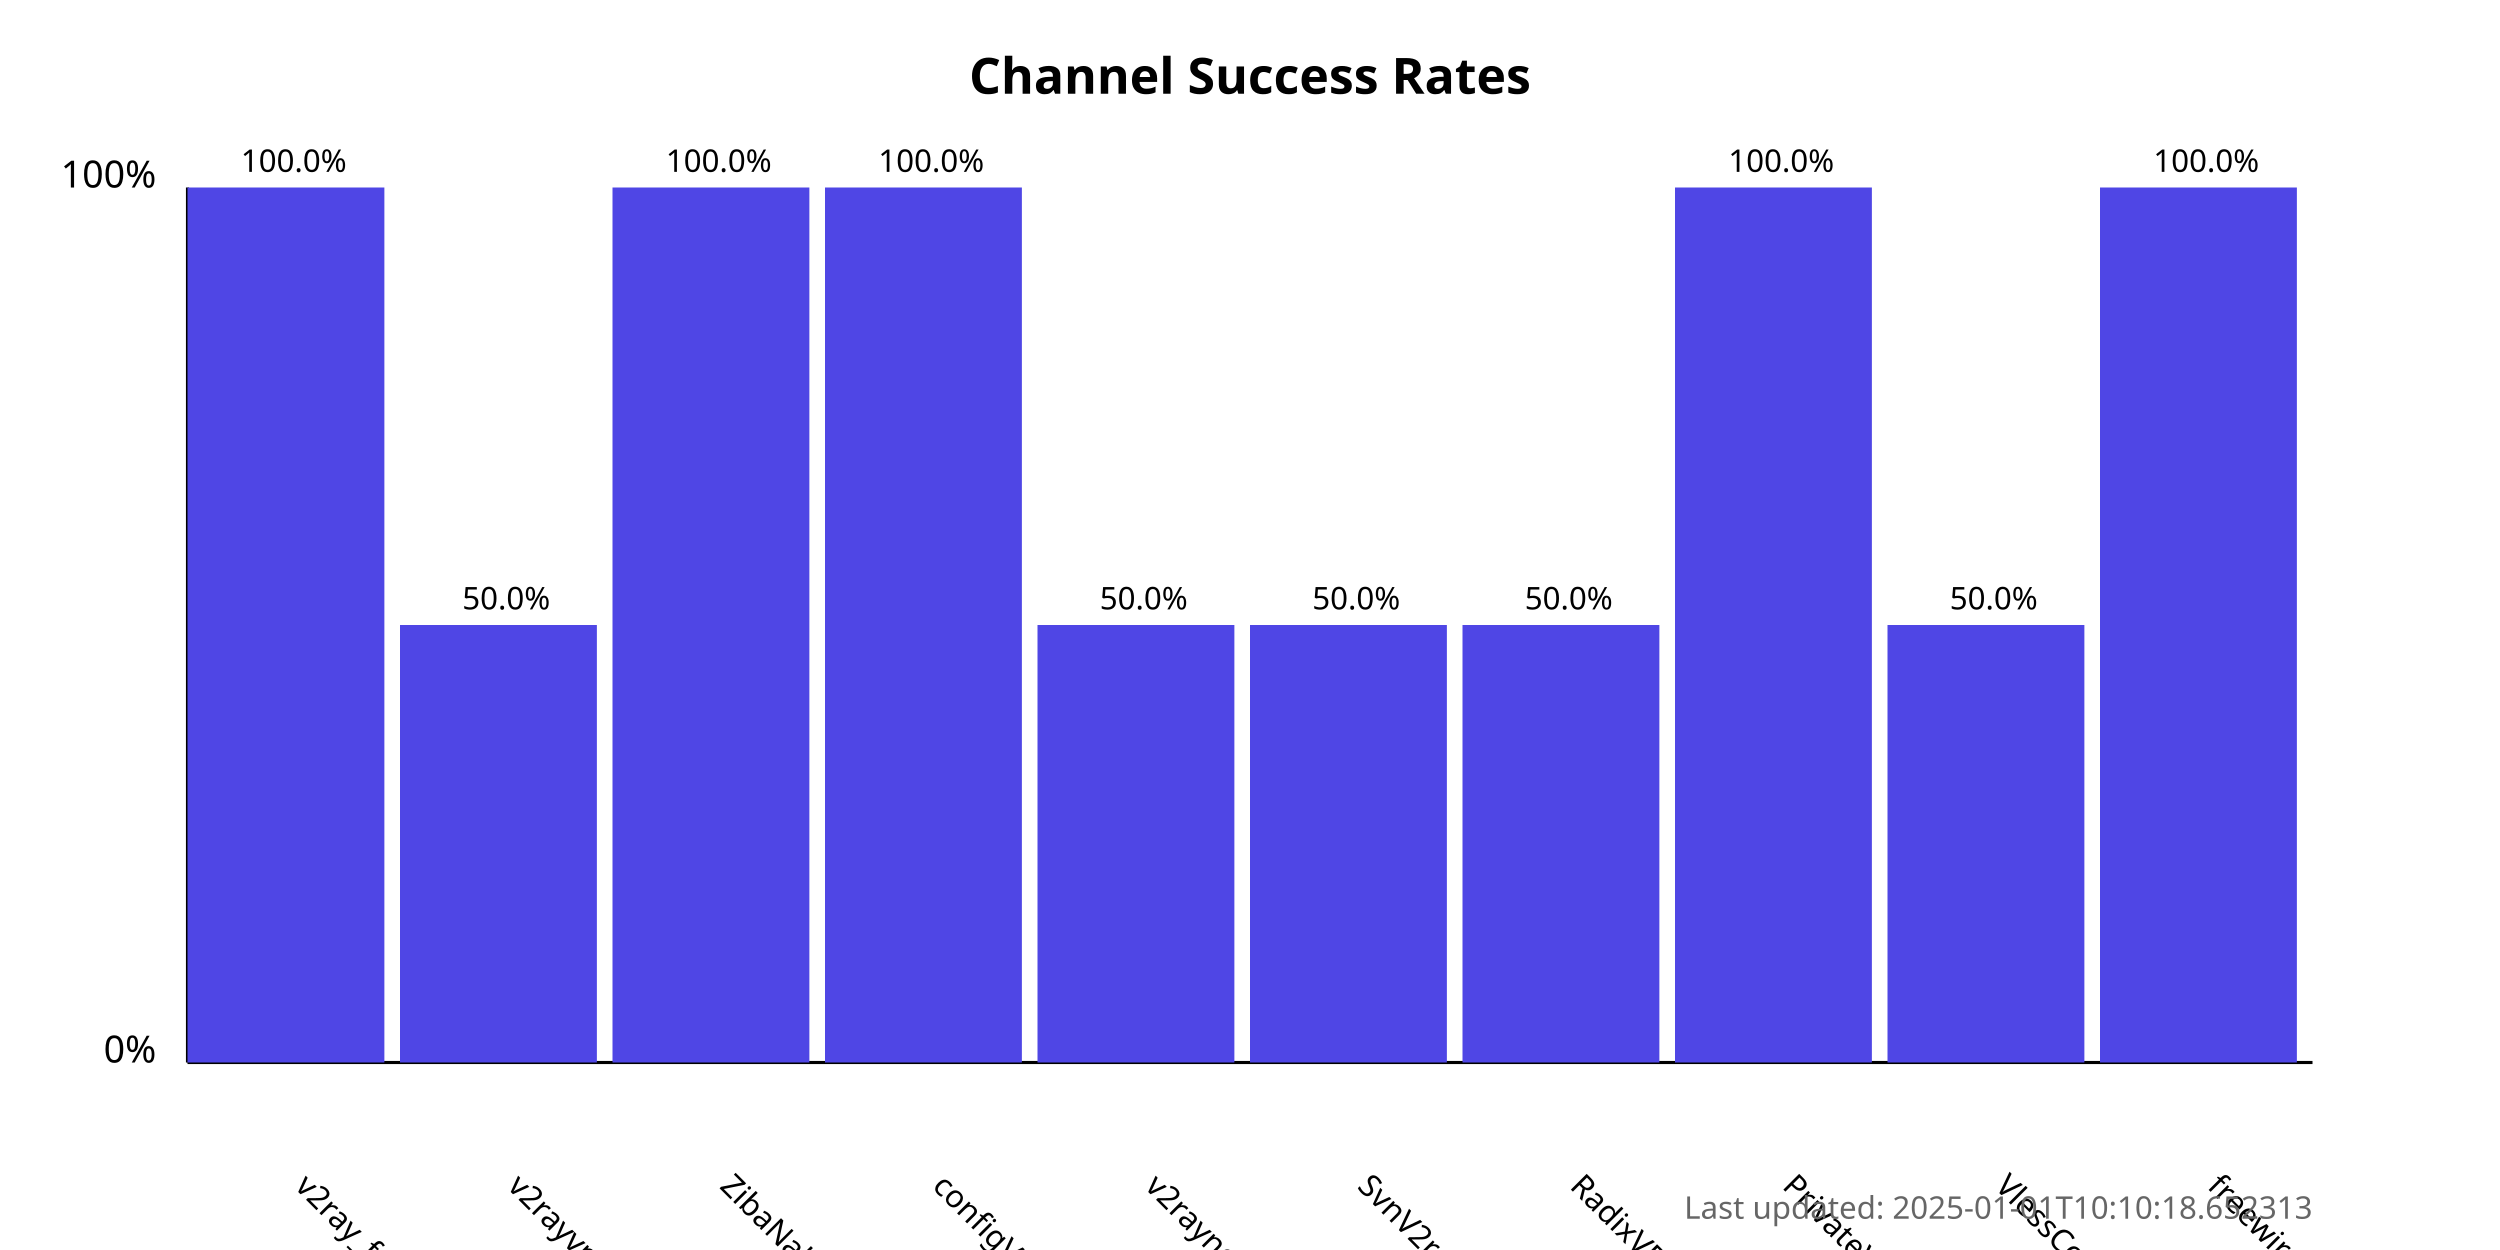
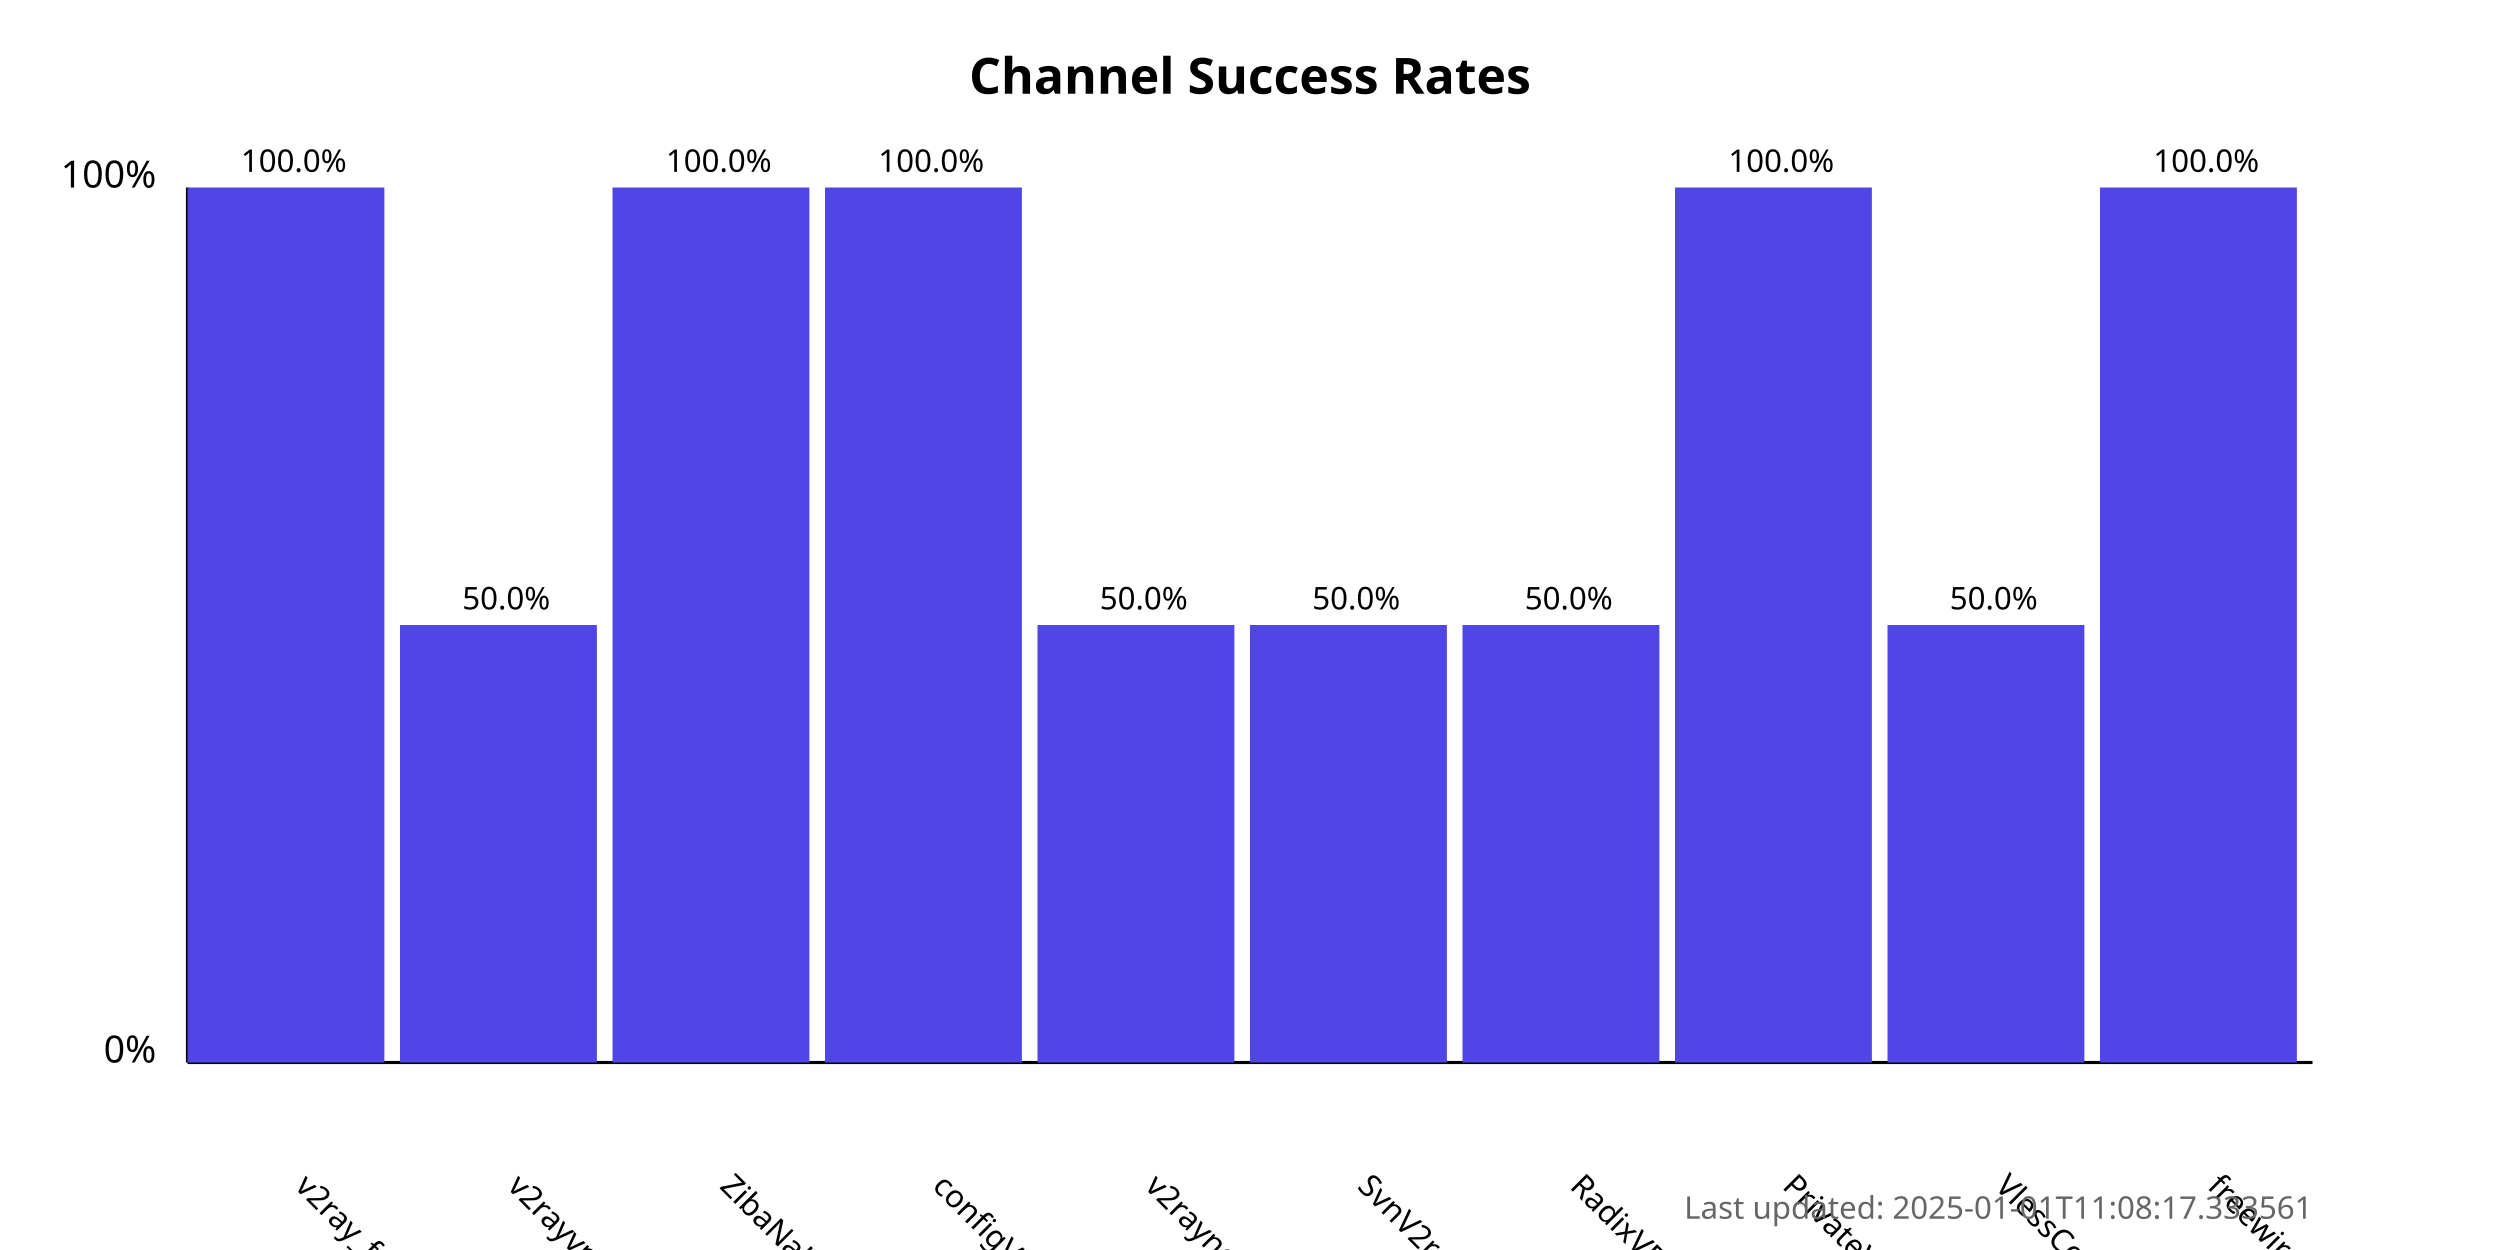
<svg xmlns="http://www.w3.org/2000/svg" width="800" height="400">
  <style>
            .chart-title { font: bold 16px sans-serif; }
            .axis-label { font: 12px sans-serif; }
            .tick-label { font: 10px sans-serif; }
            .bar { fill: #4f46e5; }
            .bar:hover { fill: #6366f1; }
            .timestamp { font: 10px sans-serif; fill: #666; }
        </style>
  <text x="400.0" y="30" text-anchor="middle" class="chart-title">
            Channel Success Rates
        </text>
  <line x1="60" y1="340" x2="60" y2="60" stroke="black" stroke-width="1" />
  <line x1="60" y1="340" x2="740" y2="340" stroke="black" stroke-width="1" />
  <text x="50" y="340" text-anchor="end" class="axis-label">0%</text>
  <text x="50" y="60" text-anchor="end" class="axis-label">100%</text>
  <g>
    <rect x="60" y="60.0" width="63.0" height="280.0" class="bar" />
    <text x="94.0" y="380" transform="rotate(45, 94.0, 380)" text-anchor="start" class="tick-label">
                v2ray_free_conf
            </text>
    <text x="94.0" y="55.0" text-anchor="middle" class="tick-label">
                100.0%
            </text>
  </g>
  <g>
    <rect x="128.0" y="200.0" width="63.0" height="140.0" class="bar" />
    <text x="162.0" y="380" transform="rotate(45, 162.0, 380)" text-anchor="start" class="tick-label">
                v2rayvpno
            </text>
    <text x="162.0" y="195.0" text-anchor="middle" class="tick-label">
                50.0%
            </text>
  </g>
  <g>
    <rect x="196.0" y="60.0" width="63.0" height="280.0" class="bar" />
    <text x="230.0" y="380" transform="rotate(45, 230.0, 380)" text-anchor="start" class="tick-label">
                ZibaNabz
            </text>
    <text x="230.0" y="55.0" text-anchor="middle" class="tick-label">
                100.0%
            </text>
  </g>
  <g>
    <rect x="264.0" y="60.0" width="63.0" height="280.0" class="bar" />
    <text x="298.0" y="380" transform="rotate(45, 298.0, 380)" text-anchor="start" class="tick-label">
                configV2rayForFree
            </text>
    <text x="298.0" y="55.0" text-anchor="middle" class="tick-label">
                100.0%
            </text>
  </g>
  <g>
    <rect x="332.0" y="200.0" width="63.0" height="140.0" class="bar" />
    <text x="366.0" y="380" transform="rotate(45, 366.0, 380)" text-anchor="start" class="tick-label">
                v2rayngvpn
            </text>
    <text x="366.0" y="195.0" text-anchor="middle" class="tick-label">
                50.0%
            </text>
  </g>
  <g>
    <rect x="400.0" y="200.0" width="63.0" height="140.0" class="bar" />
    <text x="434.0" y="380" transform="rotate(45, 434.0, 380)" text-anchor="start" class="tick-label">
                SvnV2ray
            </text>
    <text x="434.0" y="195.0" text-anchor="middle" class="tick-label">
                50.0%
            </text>
  </g>
  <g>
    <rect x="468.0" y="200.0" width="63.0" height="140.0" class="bar" />
    <text x="502.0" y="380" transform="rotate(45, 502.0, 380)" text-anchor="start" class="tick-label">
                RadixVPN
            </text>
    <text x="502.0" y="195.0" text-anchor="middle" class="tick-label">
                50.0%
            </text>
  </g>
  <g>
    <rect x="536.0" y="60.0" width="63.0" height="280.0" class="bar" />
    <text x="570.0" y="380" transform="rotate(45, 570.0, 380)" text-anchor="start" class="tick-label">
                PrivateVPNs
            </text>
    <text x="570.0" y="55.0" text-anchor="middle" class="tick-label">
                100.0%
            </text>
  </g>
  <g>
    <rect x="604.0" y="200.0" width="63.0" height="140.0" class="bar" />
    <text x="638.0" y="380" transform="rotate(45, 638.0, 380)" text-anchor="start" class="tick-label">
                VlessConfig
            </text>
    <text x="638.0" y="195.0" text-anchor="middle" class="tick-label">
                50.0%
            </text>
  </g>
  <g>
    <rect x="672.0" y="60.0" width="63.0" height="280.0" class="bar" />
    <text x="706.0" y="380" transform="rotate(45, 706.0, 380)" text-anchor="start" class="tick-label">
                freewireguard
            </text>
    <text x="706.0" y="55.0" text-anchor="middle" class="tick-label">
                100.0%
            </text>
  </g>
  <text x="740" y="390" text-anchor="end" class="timestamp">
-             Last updated: 2025-01-01T10:10:18.652313
+             Last updated: 2025-01-01T11:08:17.333561
        </text>
</svg>
